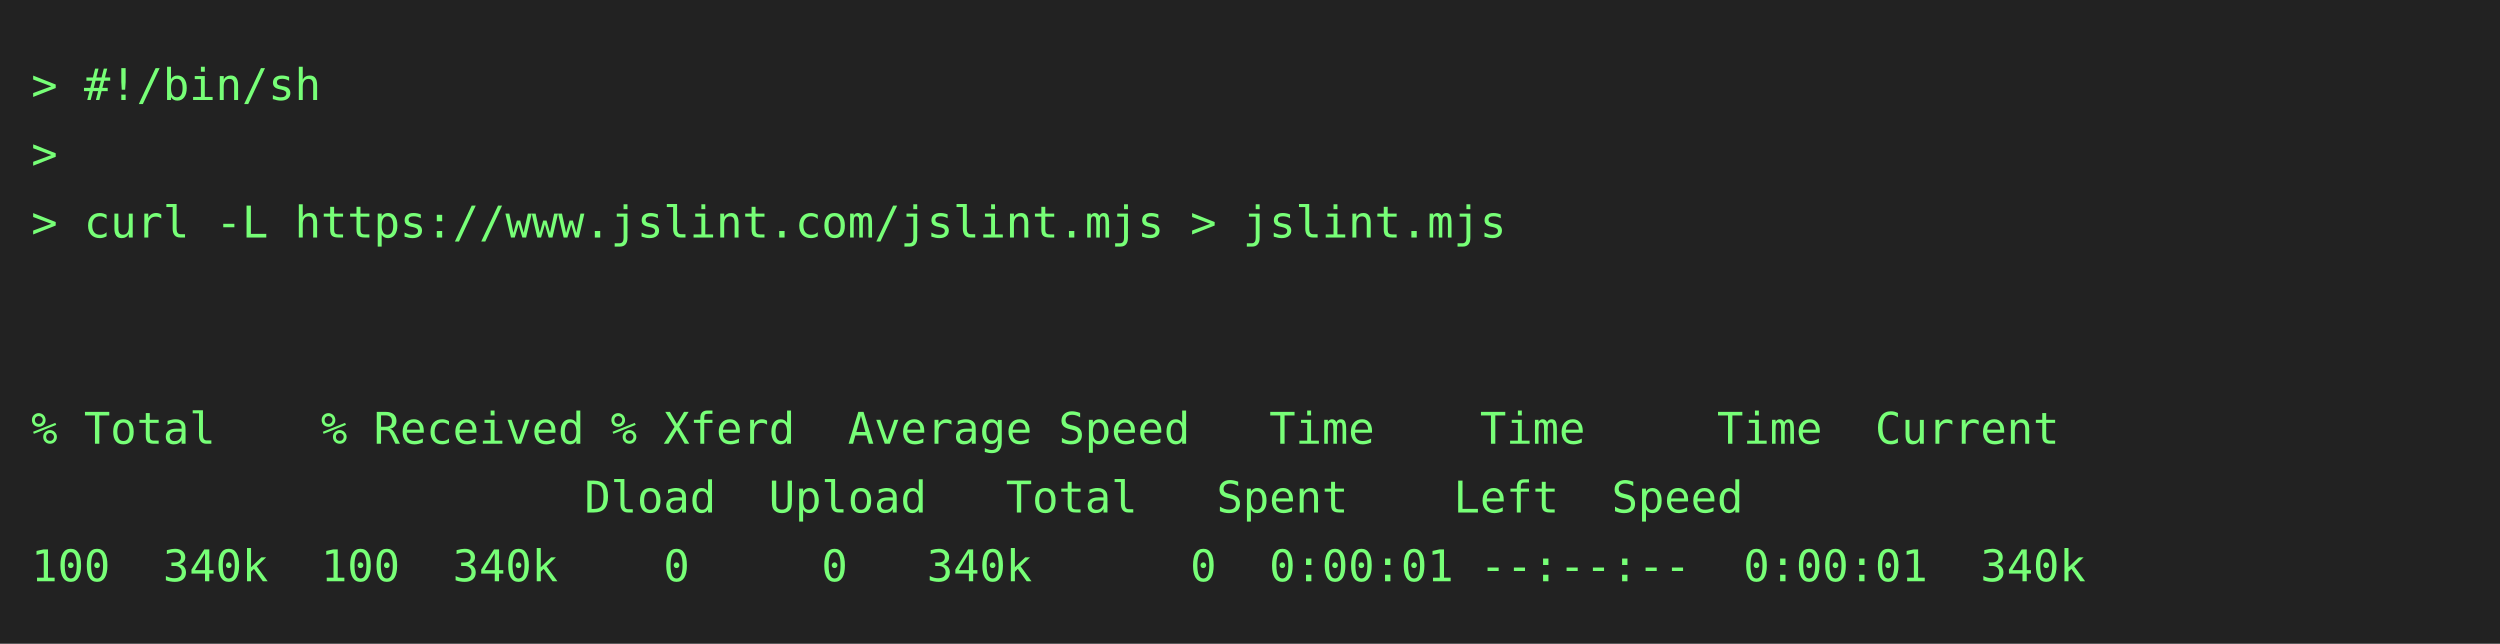
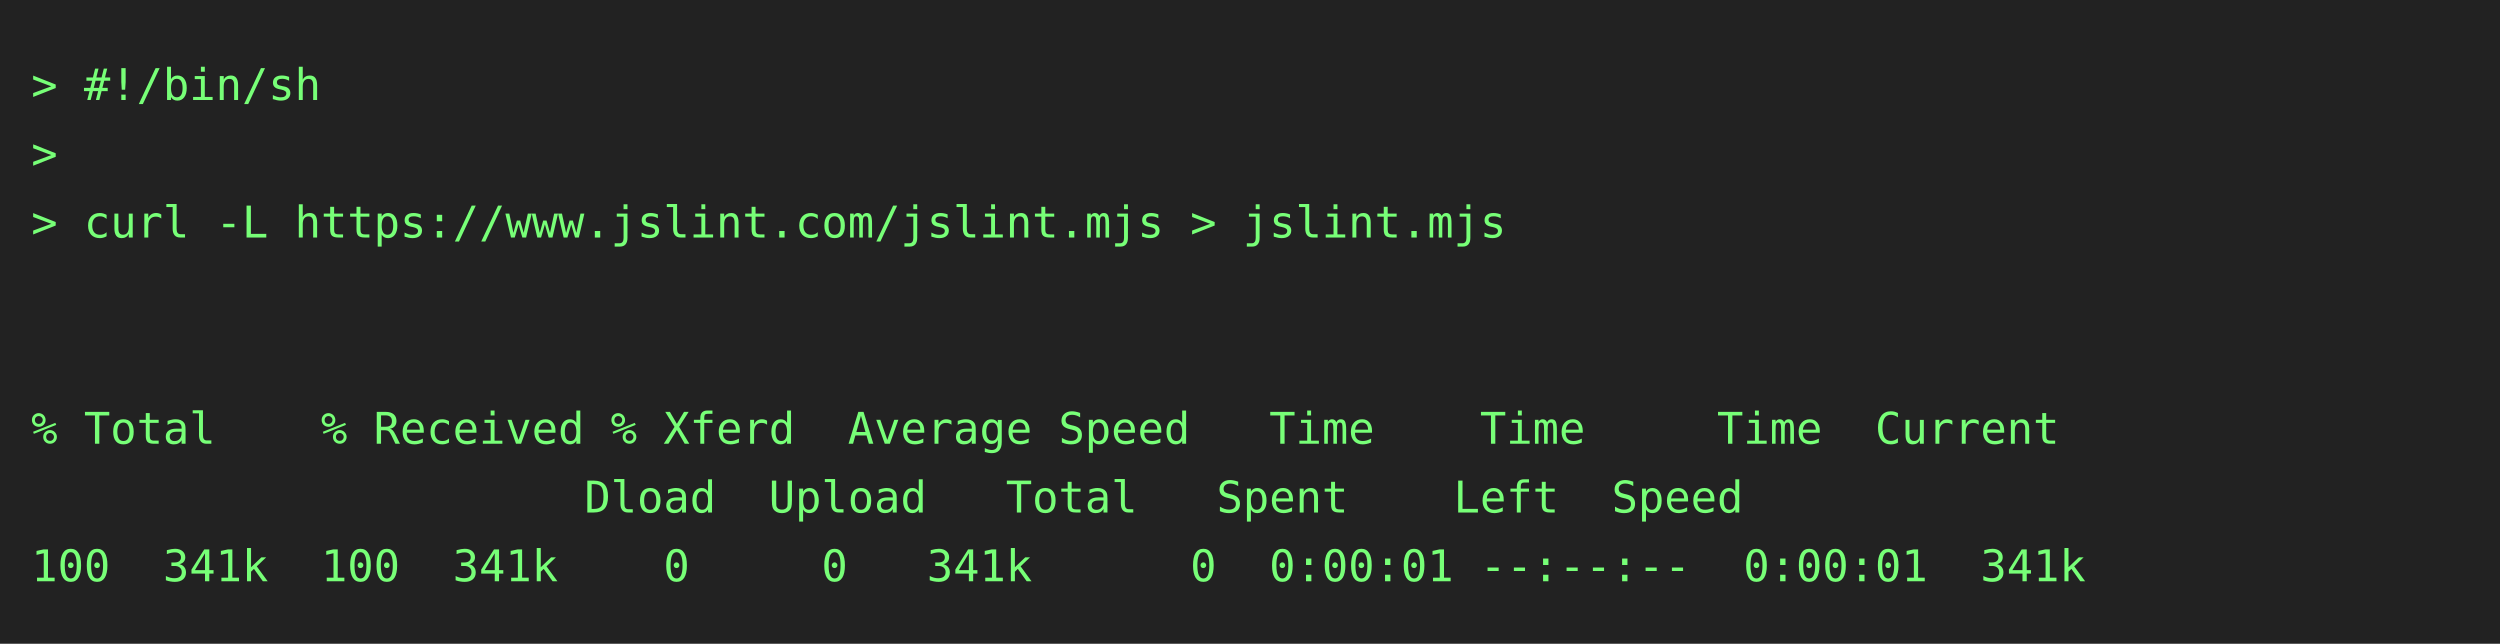
<svg xmlns="http://www.w3.org/2000/svg" height="206" width="800">
  <rect height="206" fill="#222" width="800" />
  <text fill="#7f7" font-family="consolas, menlo, monospace" font-size="14" xml:space="preserve">
    <tspan lengthAdjust="spacingAndGlyphs" textLength="768" x="10" y="32">&gt; #!/bin/sh                                                                                      </tspan>
    <tspan lengthAdjust="spacingAndGlyphs" textLength="768" x="10" y="54">&gt;                                                                                                </tspan>
    <tspan lengthAdjust="spacingAndGlyphs" textLength="768" x="10" y="76">&gt; curl -L https://www.jslint.com/jslint.mjs &gt; jslint.mjs                                         </tspan>
    <tspan lengthAdjust="spacingAndGlyphs" textLength="768" x="10" y="98">                                                                                                 </tspan>
    <tspan lengthAdjust="spacingAndGlyphs" textLength="768" x="10" y="120">                                                                                                 </tspan>
    <tspan lengthAdjust="spacingAndGlyphs" textLength="768" x="10" y="142">% Total    % Received % Xferd  Average Speed   Time    Time     Time  Current                    </tspan>
    <tspan lengthAdjust="spacingAndGlyphs" textLength="768" x="10" y="164">                     Dload  Upload   Total   Spent    Left  Speed                                </tspan>
-     <tspan lengthAdjust="spacingAndGlyphs" textLength="768" x="10" y="186">100  340k  100  340k    0     0   340k      0  0:00:01 --:--:--  0:00:01  340k                   </tspan>
+     <tspan lengthAdjust="spacingAndGlyphs" textLength="768" x="10" y="186">100  341k  100  341k    0     0   341k      0  0:00:01 --:--:--  0:00:01  341k                   </tspan>
  </text>
</svg>
